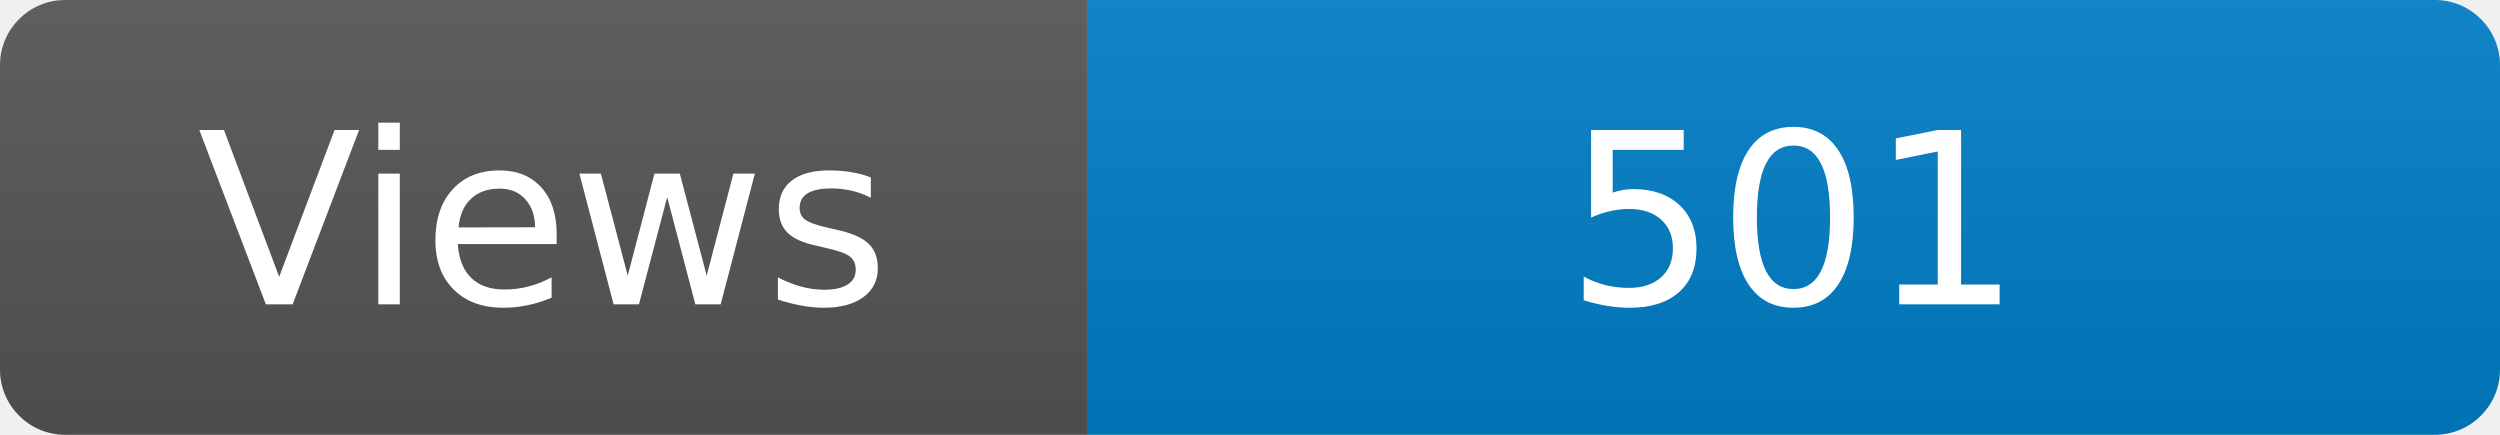
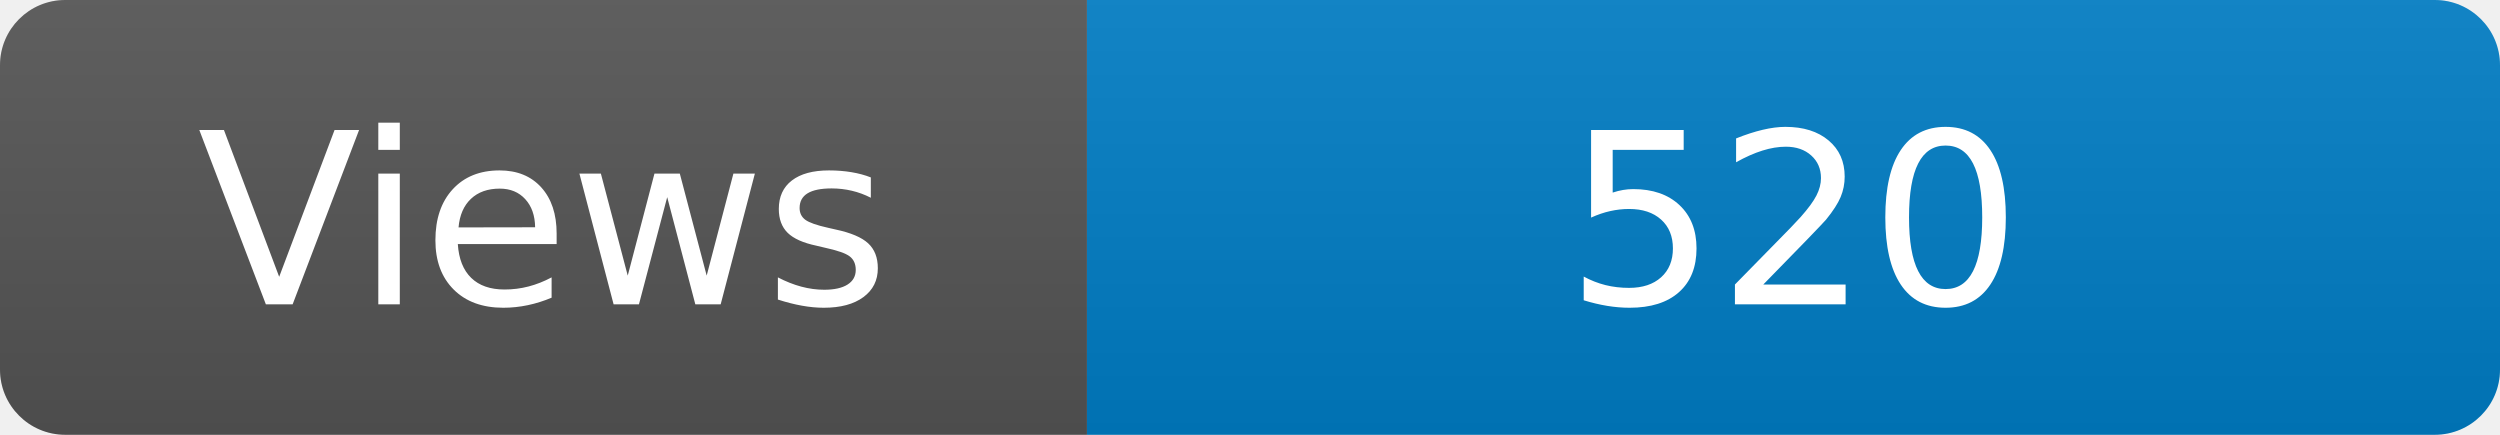
<svg xmlns="http://www.w3.org/2000/svg" width="115" height="20" role="img" aria-label="Maintained?: yes">
  <linearGradient id="s" x2="0" y2="100%">
    <stop offset="0" stop-color="#bbb" stop-opacity=".1" />
    <stop offset="1" stop-opacity=".1" />
  </linearGradient>
  <clipPath id="r">
    <rect width="115" height="20" rx="3" fill="#fff" />
  </clipPath>
  <g clip-path="url(#r)">
    <rect width="50" height="20" fill="#555" />
    <rect x="50" width="160" height="20" fill="#007ec6" />
    <rect width="115" height="20" fill="url(#s)" />
  </g>
  <g fill="#fff" text-anchor="middle" font-family="Verdana,Geneva,DejaVu Sans,sans-serif" font-size="110">
    <text x="250" y="140" transform="scale(.1)" fill="#fff">Views</text>
-     <text x="825" y="140" transform="scale(.1)" fill="#fff">501</text>
+     <text x="825" y="140" transform="scale(.1)" fill="#fff">520</text>
  </g>
</svg>
